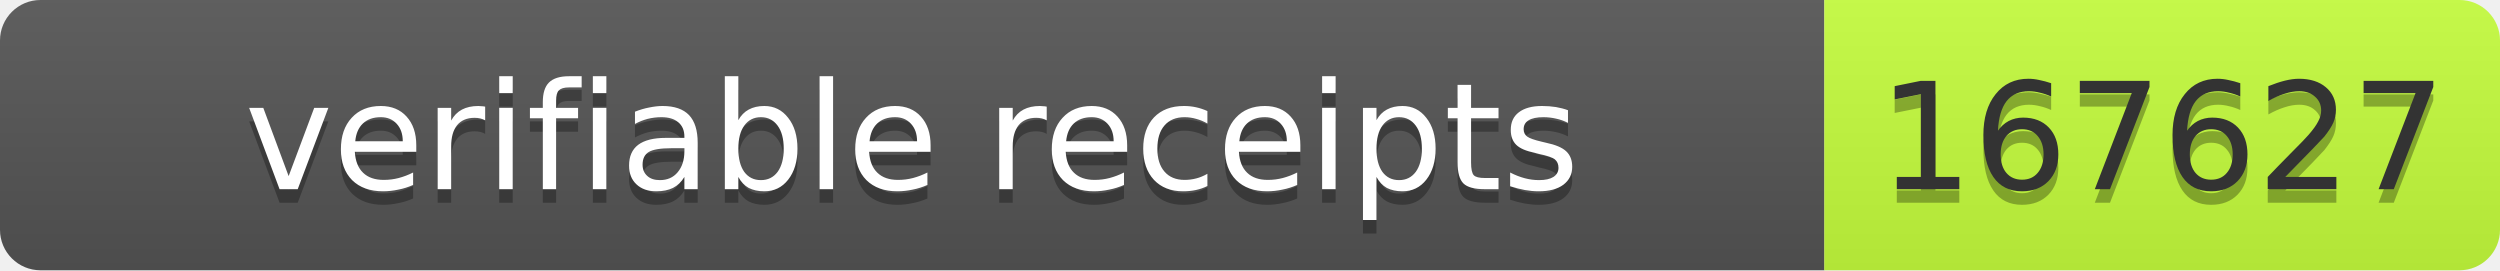
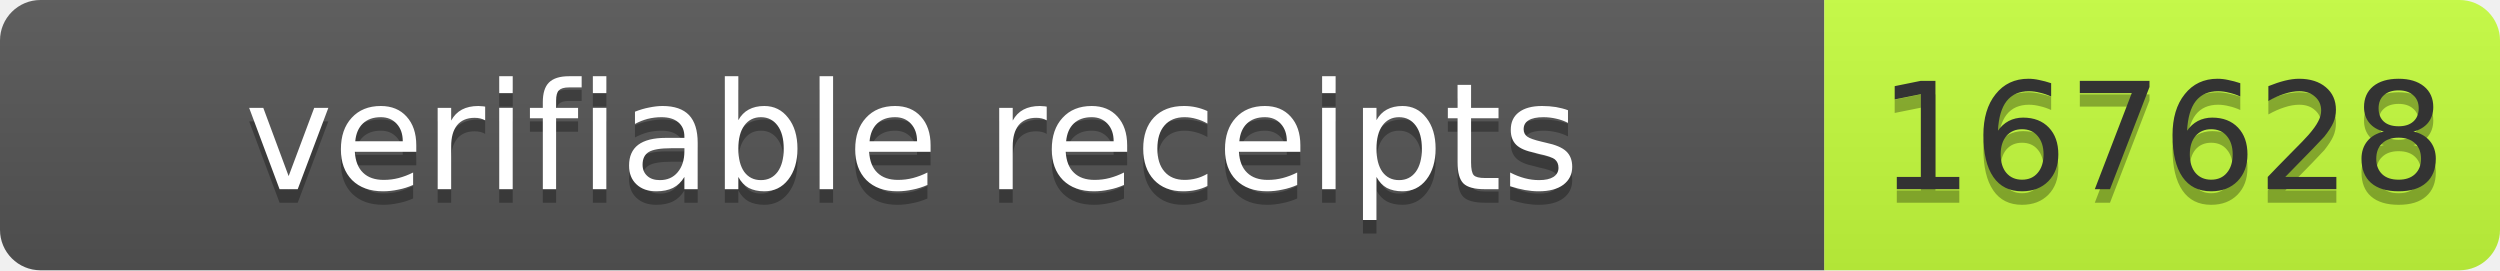
- <svg xmlns="http://www.w3.org/2000/svg" width="185" height="20" role="img" aria-label="verifiable receipts: 167627">
+ <svg xmlns="http://www.w3.org/2000/svg" width="185" height="20" role="img" aria-label="verifiable receipts: 167628">
  <linearGradient id="s" x2="0" y2="100%">
    <stop offset="0" stop-color="#bbb" stop-opacity=".1" />
    <stop offset="1" stop-opacity=".1" />
  </linearGradient>
  <clipPath id="r">
    <rect width="185" height="20" rx="3" fill="#fff" />
  </clipPath>
  <g clip-path="url(#r)">
    <rect width="135" height="20" fill="#555" />
    <rect x="135" width="50" height="20" fill="#c6ff3d" />
    <rect width="185" height="20" fill="url(#s)" />
  </g>
  <g font-family="Verdana,Geneva,DejaVu Sans,sans-serif" font-size="11">
    <text text-anchor="middle" x="67.5" y="15" fill="#010101" fill-opacity=".3" textLength="125">verifiable receipts</text>
    <text text-anchor="middle" x="67.5" y="14" fill="#fff" textLength="125">verifiable receipts</text>
-     <text text-anchor="middle" x="160" y="15" fill="#010101" fill-opacity=".3" textLength="40">167627</text>
-     <text text-anchor="middle" x="160" y="14" fill="#333" textLength="40">167627</text>
+     <text text-anchor="middle" x="160" y="15" fill="#010101" fill-opacity=".3" textLength="40">167628</text>
+     <text text-anchor="middle" x="160" y="14" fill="#333" textLength="40">167628</text>
  </g>
</svg>
